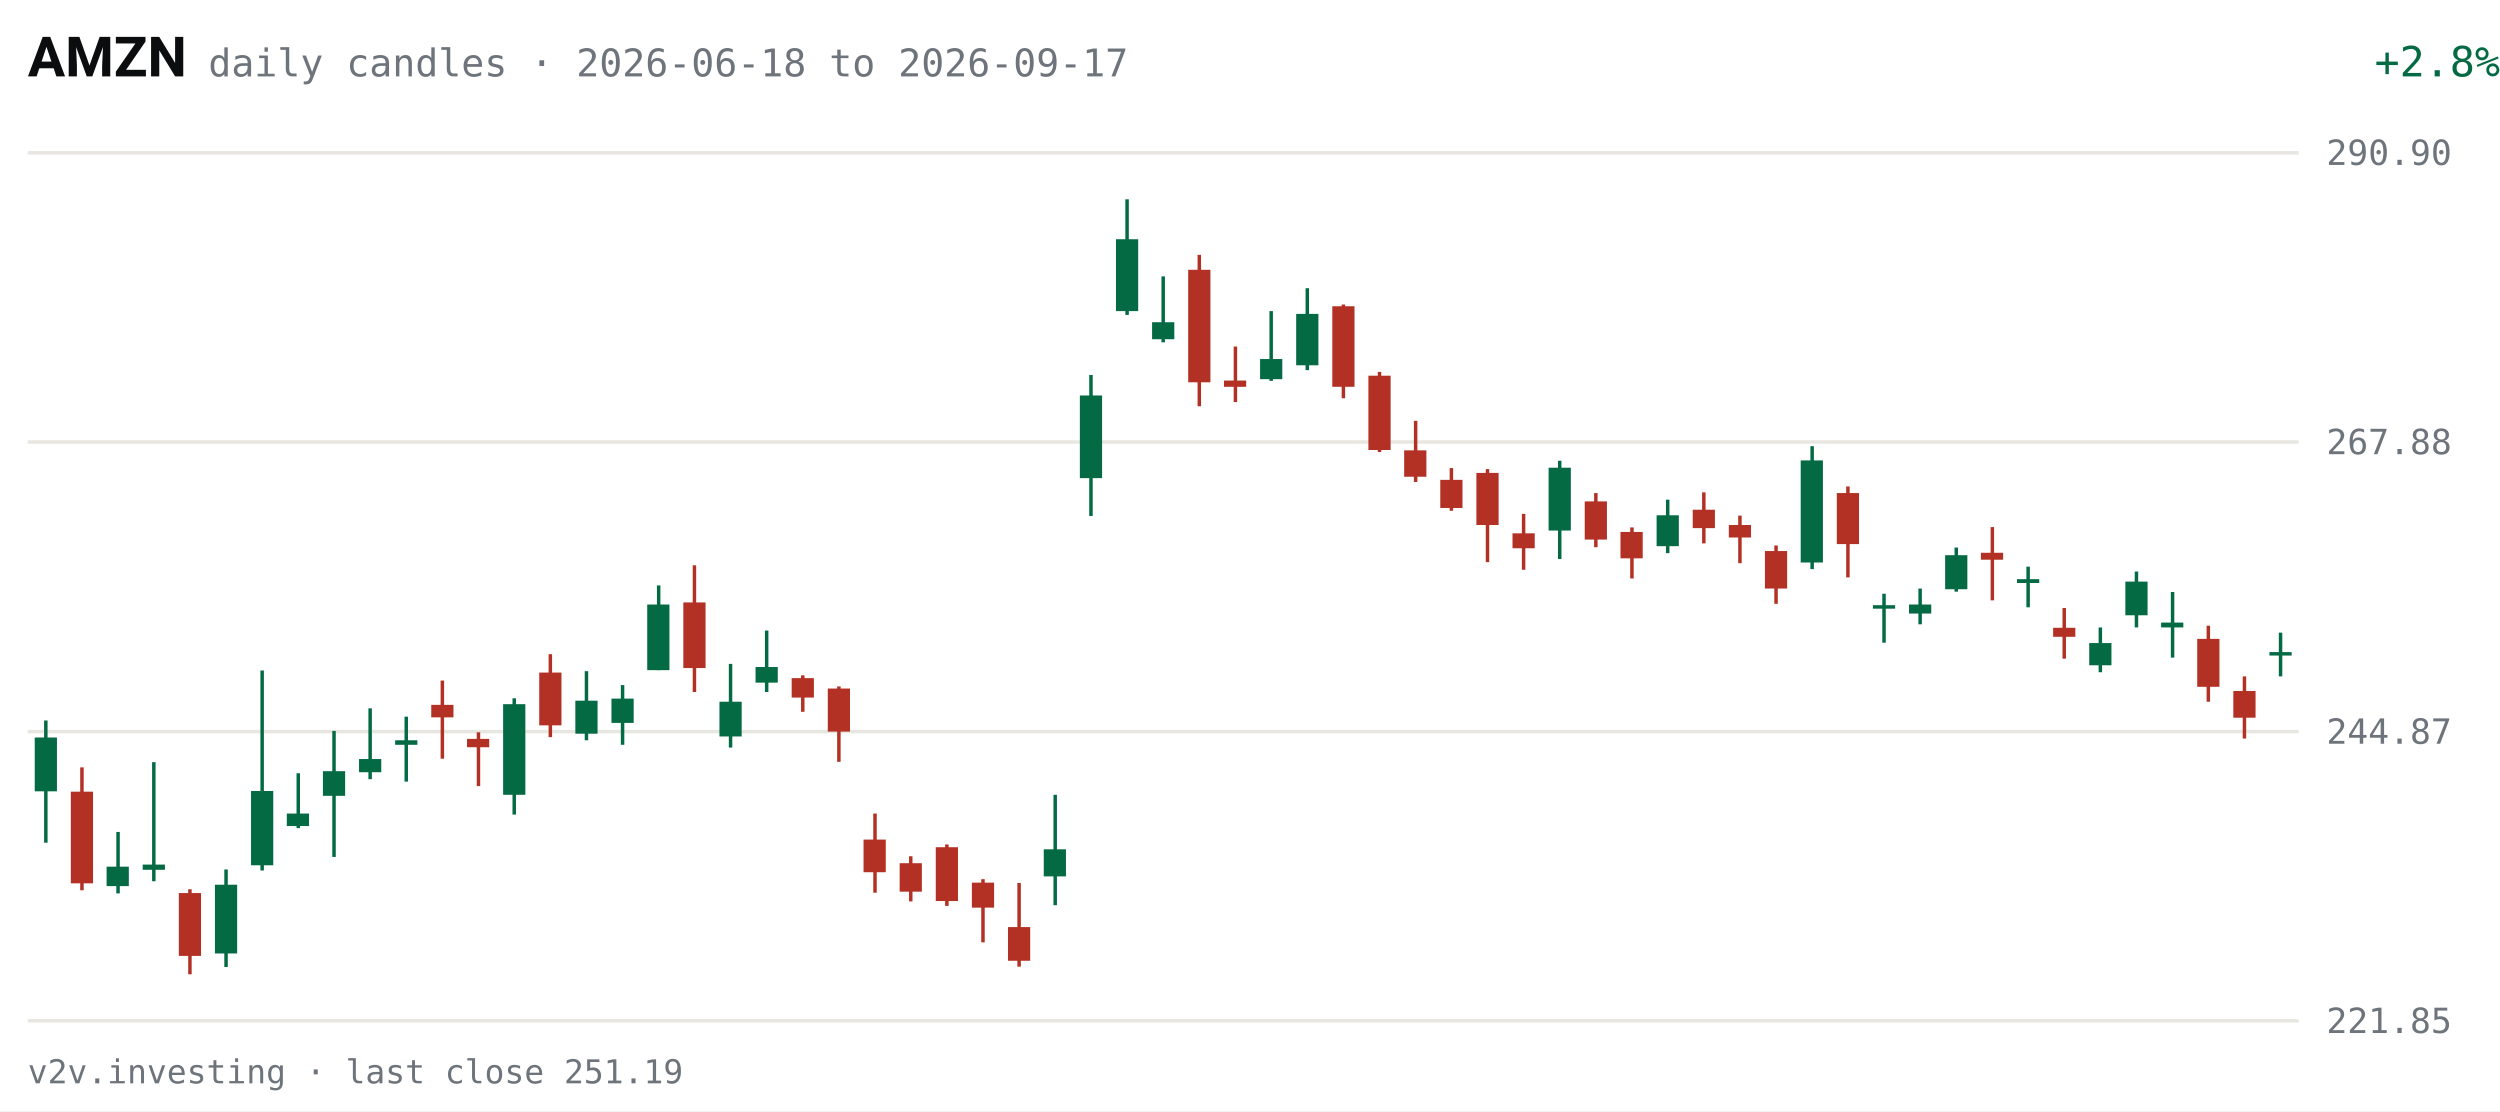
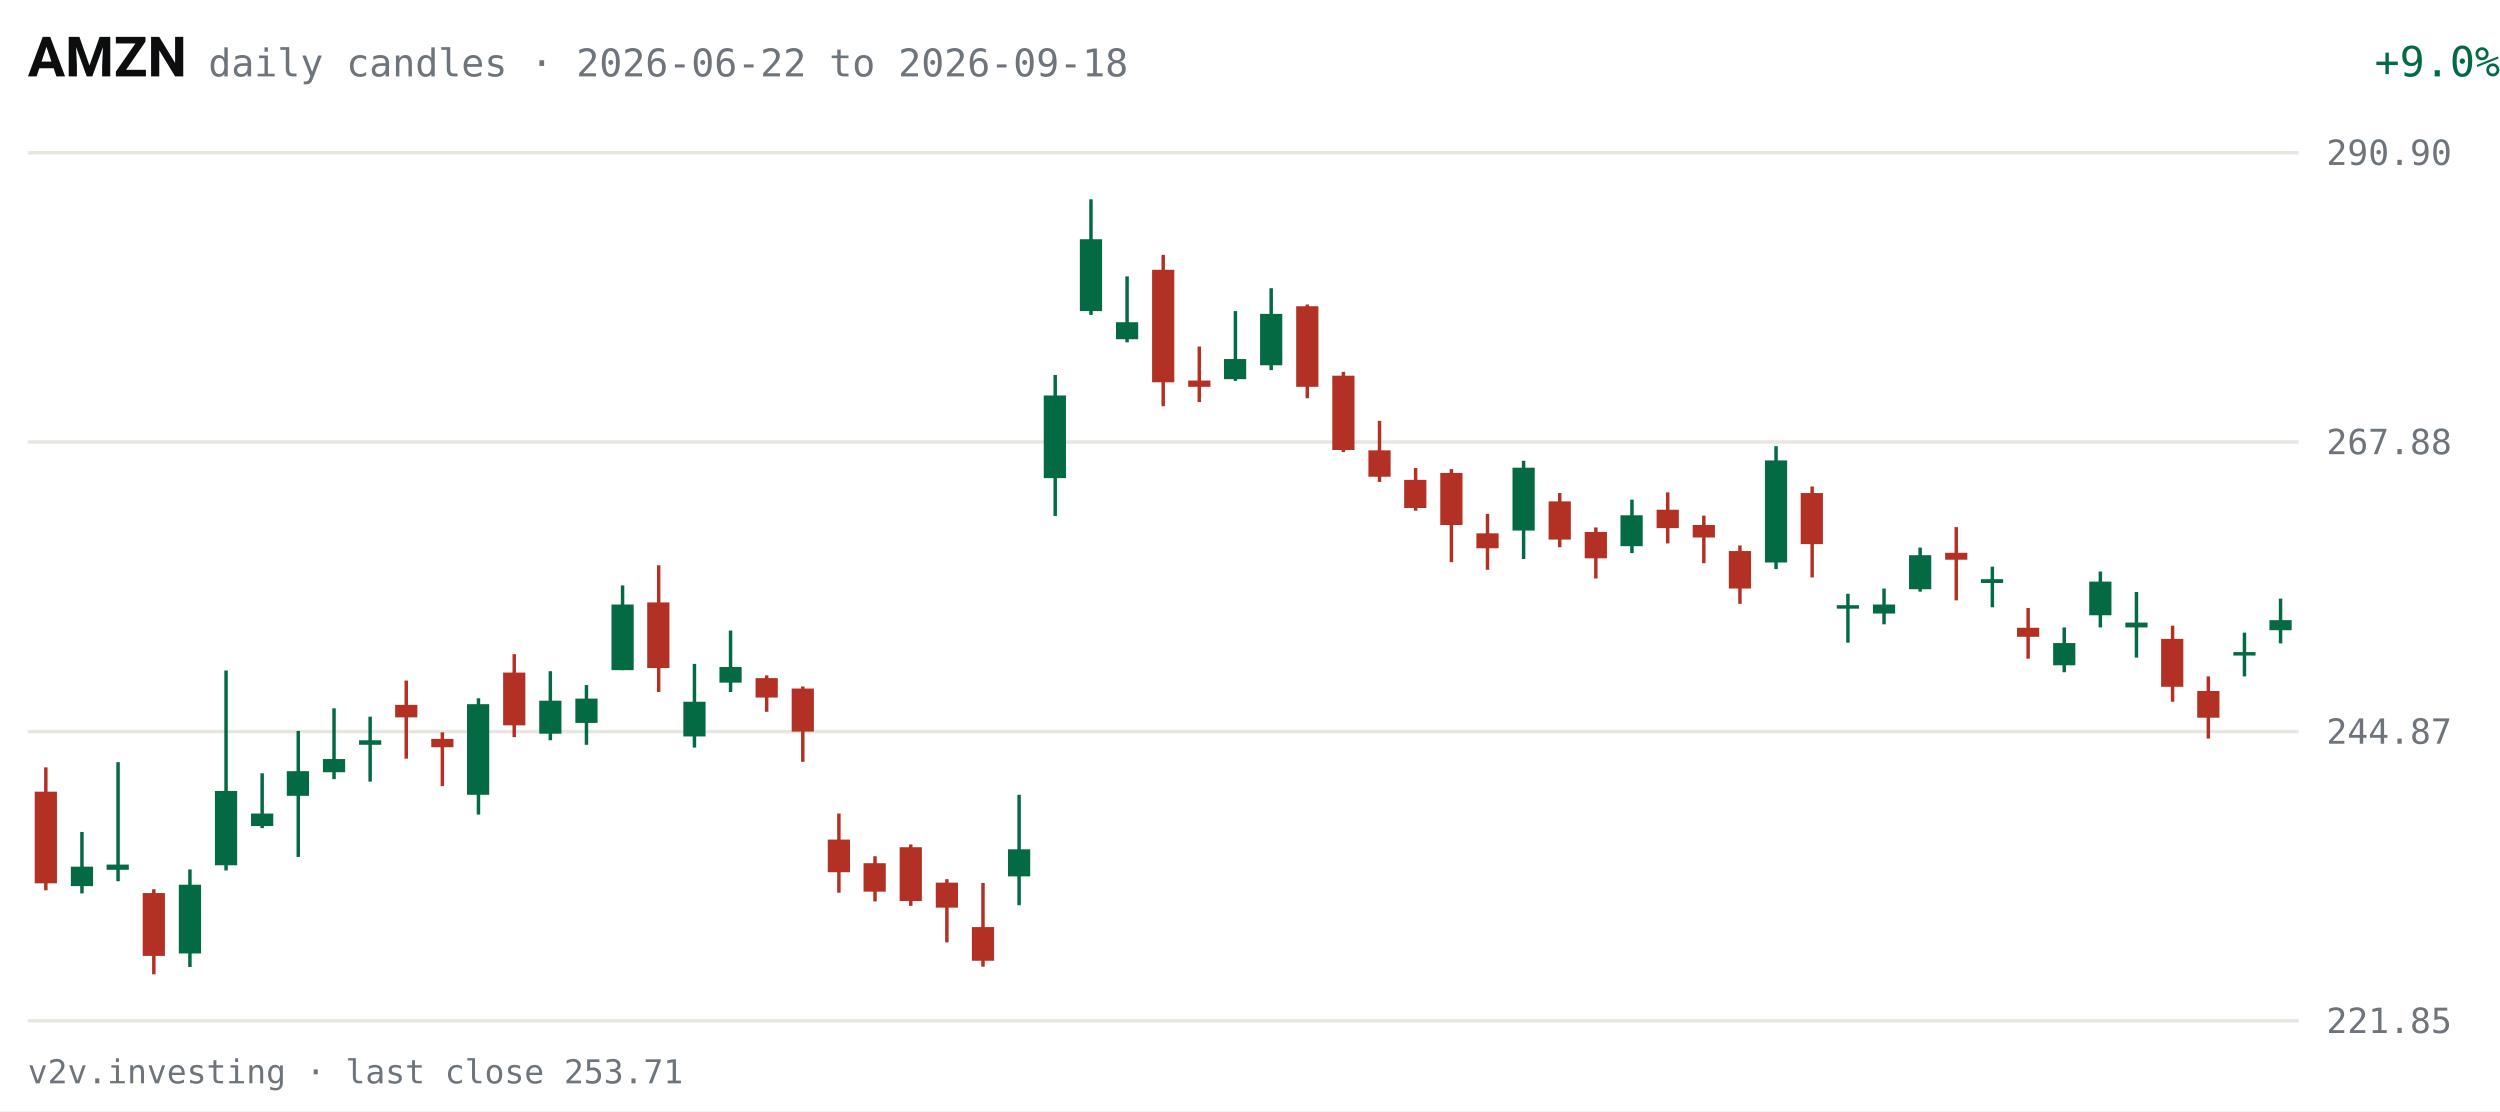
<svg xmlns="http://www.w3.org/2000/svg" viewBox="0 0 720 320" width="720" height="320" role="img" aria-label="AMZN daily candles, last 63 sessions">
  <rect width="720" height="320" fill="#FFFFFF" />
  <text x="8" y="22" fill="#0C0D0E" font-size="16" font-weight="600" font-family="system-ui,-apple-system,Segoe UI,Roboto,sans-serif">AMZN</text>
-   <text x="60" y="22" fill="#6E747B" font-size="11" font-family="ui-monospace,SFMono-Regular,Menlo,Consolas,monospace">daily candles · 2026-06-18 to 2026-09-17</text>
-   <text x="670" y="22" fill="#046A44" font-size="12" text-anchor="end" font-family="ui-monospace,SFMono-Regular,Menlo,Consolas,monospace" transform="translate(50,0)">+2.8%</text>
+   <text x="60" y="22" fill="#6E747B" font-size="11" font-family="ui-monospace,SFMono-Regular,Menlo,Consolas,monospace">daily candles · 2026-06-22 to 2026-09-18</text>
+   <text x="670" y="22" fill="#046A44" font-size="12" text-anchor="end" font-family="ui-monospace,SFMono-Regular,Menlo,Consolas,monospace" transform="translate(50,0)">+9.0%</text>
  <g font-family="ui-monospace,SFMono-Regular,Menlo,Consolas,monospace">
    <line x1="8" y1="294.0" x2="662" y2="294.0" stroke="#E7E6E1" stroke-width="1" />
    <text x="670" y="297.5" fill="#6E747B" font-size="10">221.85</text>
    <line x1="8" y1="210.7" x2="662" y2="210.7" stroke="#E7E6E1" stroke-width="1" />
    <text x="670" y="214.2" fill="#6E747B" font-size="10">244.87</text>
    <line x1="8" y1="127.3" x2="662" y2="127.3" stroke="#E7E6E1" stroke-width="1" />
    <text x="670" y="130.8" fill="#6E747B" font-size="10">267.88</text>
    <line x1="8" y1="44.0" x2="662" y2="44.0" stroke="#E7E6E1" stroke-width="1" />
    <text x="670" y="47.5" fill="#6E747B" font-size="10">290.90</text>
-     <line x1="13.2" y1="207.5" x2="13.2" y2="242.7" stroke="#046A44" stroke-width="1" />
-     <rect x="10.0" y="212.4" width="6.4" height="15.5" fill="#046A44" />
-     <line x1="23.6" y1="221.0" x2="23.6" y2="256.4" stroke="#B33124" stroke-width="1" />
-     <rect x="20.4" y="228.0" width="6.4" height="26.4" fill="#B33124" />
-     <line x1="34.0" y1="239.6" x2="34.0" y2="257.3" stroke="#046A44" stroke-width="1" />
-     <rect x="30.7" y="249.6" width="6.4" height="5.6" fill="#046A44" />
-     <line x1="44.3" y1="219.5" x2="44.3" y2="253.8" stroke="#046A44" stroke-width="1" />
-     <rect x="41.1" y="249.0" width="6.4" height="1.5" fill="#046A44" />
-     <line x1="54.7" y1="256.1" x2="54.7" y2="280.6" stroke="#B33124" stroke-width="1" />
-     <rect x="51.5" y="257.2" width="6.4" height="18.1" fill="#B33124" />
-     <line x1="65.1" y1="250.4" x2="65.1" y2="278.5" stroke="#046A44" stroke-width="1" />
-     <rect x="61.9" y="254.8" width="6.4" height="19.8" fill="#046A44" />
-     <line x1="75.5" y1="193.1" x2="75.5" y2="250.7" stroke="#046A44" stroke-width="1" />
-     <rect x="72.3" y="227.8" width="6.4" height="21.4" fill="#046A44" />
-     <line x1="85.9" y1="222.7" x2="85.9" y2="238.5" stroke="#046A44" stroke-width="1" />
-     <rect x="82.6" y="234.3" width="6.4" height="3.6" fill="#046A44" />
-     <line x1="96.2" y1="210.5" x2="96.2" y2="246.8" stroke="#046A44" stroke-width="1" />
-     <rect x="93.0" y="222.1" width="6.4" height="7.1" fill="#046A44" />
-     <line x1="106.6" y1="204.0" x2="106.6" y2="224.4" stroke="#046A44" stroke-width="1" />
-     <rect x="103.4" y="218.6" width="6.4" height="3.8" fill="#046A44" />
-     <line x1="117.0" y1="206.4" x2="117.0" y2="225.1" stroke="#046A44" stroke-width="1" />
-     <rect x="113.8" y="213.2" width="6.4" height="1.3" fill="#046A44" />
-     <line x1="127.4" y1="196.0" x2="127.4" y2="218.5" stroke="#B33124" stroke-width="1" />
-     <rect x="124.2" y="203.0" width="6.4" height="3.6" fill="#B33124" />
-     <line x1="137.8" y1="210.9" x2="137.8" y2="226.4" stroke="#B33124" stroke-width="1" />
-     <rect x="134.5" y="212.8" width="6.4" height="2.4" fill="#B33124" />
-     <line x1="148.1" y1="201.1" x2="148.1" y2="234.6" stroke="#046A44" stroke-width="1" />
-     <rect x="144.9" y="202.8" width="6.4" height="26.1" fill="#046A44" />
-     <line x1="158.5" y1="188.4" x2="158.5" y2="212.3" stroke="#B33124" stroke-width="1" />
-     <rect x="155.3" y="193.7" width="6.4" height="15.2" fill="#B33124" />
-     <line x1="168.9" y1="193.3" x2="168.9" y2="213.2" stroke="#046A44" stroke-width="1" />
-     <rect x="165.7" y="201.8" width="6.4" height="9.5" fill="#046A44" />
-     <line x1="179.3" y1="197.3" x2="179.3" y2="214.5" stroke="#046A44" stroke-width="1" />
-     <rect x="176.1" y="201.2" width="6.4" height="7.0" fill="#046A44" />
-     <line x1="189.7" y1="168.6" x2="189.7" y2="193.0" stroke="#046A44" stroke-width="1" />
-     <rect x="186.4" y="174.1" width="6.4" height="18.9" fill="#046A44" />
-     <line x1="200.0" y1="162.8" x2="200.0" y2="199.3" stroke="#B33124" stroke-width="1" />
-     <rect x="196.8" y="173.5" width="6.4" height="18.9" fill="#B33124" />
-     <line x1="210.4" y1="191.2" x2="210.4" y2="215.3" stroke="#046A44" stroke-width="1" />
-     <rect x="207.2" y="202.1" width="6.4" height="10.0" fill="#046A44" />
-     <line x1="220.8" y1="181.6" x2="220.8" y2="199.3" stroke="#046A44" stroke-width="1" />
-     <rect x="217.6" y="192.1" width="6.4" height="4.5" fill="#046A44" />
-     <line x1="231.2" y1="194.5" x2="231.2" y2="205.0" stroke="#B33124" stroke-width="1" />
-     <rect x="228.0" y="195.3" width="6.4" height="5.6" fill="#B33124" />
-     <line x1="241.6" y1="197.7" x2="241.6" y2="219.4" stroke="#B33124" stroke-width="1" />
-     <rect x="238.4" y="198.3" width="6.4" height="12.4" fill="#B33124" />
-     <line x1="252.0" y1="234.3" x2="252.0" y2="257.1" stroke="#B33124" stroke-width="1" />
-     <rect x="248.7" y="241.8" width="6.4" height="9.4" fill="#B33124" />
-     <line x1="262.3" y1="246.6" x2="262.3" y2="259.6" stroke="#B33124" stroke-width="1" />
-     <rect x="259.1" y="248.6" width="6.4" height="8.2" fill="#B33124" />
-     <line x1="272.7" y1="243.2" x2="272.7" y2="260.9" stroke="#B33124" stroke-width="1" />
-     <rect x="269.5" y="244.0" width="6.4" height="15.5" fill="#B33124" />
-     <line x1="283.1" y1="253.2" x2="283.1" y2="271.4" stroke="#B33124" stroke-width="1" />
-     <rect x="279.9" y="254.2" width="6.4" height="7.2" fill="#B33124" />
-     <line x1="293.5" y1="254.3" x2="293.5" y2="278.4" stroke="#B33124" stroke-width="1" />
-     <rect x="290.3" y="267.0" width="6.4" height="9.7" fill="#B33124" />
-     <line x1="303.9" y1="228.9" x2="303.9" y2="260.7" stroke="#046A44" stroke-width="1" />
-     <rect x="300.6" y="244.6" width="6.4" height="7.8" fill="#046A44" />
-     <line x1="314.2" y1="108.0" x2="314.2" y2="148.6" stroke="#046A44" stroke-width="1" />
-     <rect x="311.0" y="113.9" width="6.4" height="23.8" fill="#046A44" />
-     <line x1="324.6" y1="57.4" x2="324.6" y2="90.7" stroke="#046A44" stroke-width="1" />
-     <rect x="321.4" y="68.9" width="6.4" height="20.7" fill="#046A44" />
-     <line x1="335.0" y1="79.6" x2="335.0" y2="98.6" stroke="#046A44" stroke-width="1" />
-     <rect x="331.8" y="92.8" width="6.4" height="4.9" fill="#046A44" />
-     <line x1="345.4" y1="73.4" x2="345.4" y2="117.0" stroke="#B33124" stroke-width="1" />
-     <rect x="342.2" y="77.7" width="6.4" height="32.4" fill="#B33124" />
-     <line x1="355.8" y1="99.8" x2="355.8" y2="115.8" stroke="#B33124" stroke-width="1" />
-     <rect x="352.5" y="109.6" width="6.4" height="1.8" fill="#B33124" />
-     <line x1="366.1" y1="89.6" x2="366.1" y2="109.7" stroke="#046A44" stroke-width="1" />
-     <rect x="362.9" y="103.4" width="6.4" height="5.8" fill="#046A44" />
-     <line x1="376.5" y1="83.0" x2="376.5" y2="106.6" stroke="#046A44" stroke-width="1" />
-     <rect x="373.3" y="90.4" width="6.4" height="14.8" fill="#046A44" />
-     <line x1="386.9" y1="87.7" x2="386.9" y2="114.7" stroke="#B33124" stroke-width="1" />
-     <rect x="383.7" y="88.2" width="6.4" height="23.2" fill="#B33124" />
-     <line x1="397.3" y1="107.1" x2="397.3" y2="130.2" stroke="#B33124" stroke-width="1" />
-     <rect x="394.1" y="108.2" width="6.4" height="21.4" fill="#B33124" />
-     <line x1="407.7" y1="121.2" x2="407.7" y2="138.8" stroke="#B33124" stroke-width="1" />
-     <rect x="404.4" y="129.7" width="6.4" height="7.6" fill="#B33124" />
-     <line x1="418.0" y1="134.8" x2="418.0" y2="147.1" stroke="#B33124" stroke-width="1" />
-     <rect x="414.8" y="138.2" width="6.4" height="8.1" fill="#B33124" />
-     <line x1="428.4" y1="135.1" x2="428.4" y2="161.9" stroke="#B33124" stroke-width="1" />
-     <rect x="425.2" y="136.2" width="6.4" height="15.0" fill="#B33124" />
-     <line x1="438.8" y1="148.0" x2="438.8" y2="164.1" stroke="#B33124" stroke-width="1" />
-     <rect x="435.6" y="153.6" width="6.4" height="4.3" fill="#B33124" />
-     <line x1="449.2" y1="132.7" x2="449.2" y2="161.0" stroke="#046A44" stroke-width="1" />
-     <rect x="446.0" y="134.7" width="6.4" height="18.1" fill="#046A44" />
-     <line x1="459.6" y1="142.0" x2="459.6" y2="157.6" stroke="#B33124" stroke-width="1" />
-     <rect x="456.4" y="144.4" width="6.4" height="11.0" fill="#B33124" />
-     <line x1="470.0" y1="151.9" x2="470.0" y2="166.6" stroke="#B33124" stroke-width="1" />
-     <rect x="466.7" y="153.2" width="6.4" height="7.6" fill="#B33124" />
-     <line x1="480.3" y1="143.9" x2="480.3" y2="159.3" stroke="#046A44" stroke-width="1" />
-     <rect x="477.1" y="148.4" width="6.4" height="8.9" fill="#046A44" />
-     <line x1="490.7" y1="141.8" x2="490.7" y2="156.5" stroke="#B33124" stroke-width="1" />
-     <rect x="487.5" y="146.8" width="6.4" height="5.3" fill="#B33124" />
-     <line x1="501.1" y1="148.5" x2="501.1" y2="162.2" stroke="#B33124" stroke-width="1" />
-     <rect x="497.9" y="151.2" width="6.4" height="3.6" fill="#B33124" />
-     <line x1="511.5" y1="157.1" x2="511.5" y2="173.9" stroke="#B33124" stroke-width="1" />
-     <rect x="508.3" y="158.7" width="6.4" height="10.8" fill="#B33124" />
-     <line x1="521.9" y1="128.5" x2="521.9" y2="163.9" stroke="#046A44" stroke-width="1" />
-     <rect x="518.6" y="132.6" width="6.4" height="29.4" fill="#046A44" />
-     <line x1="532.2" y1="140.1" x2="532.2" y2="166.3" stroke="#B33124" stroke-width="1" />
-     <rect x="529.0" y="142.0" width="6.4" height="14.7" fill="#B33124" />
-     <line x1="542.6" y1="171.0" x2="542.6" y2="185.1" stroke="#046A44" stroke-width="1" />
-     <rect x="539.4" y="174.3" width="6.4" height="1.0" fill="#046A44" />
-     <line x1="553.0" y1="169.5" x2="553.0" y2="179.8" stroke="#046A44" stroke-width="1" />
-     <rect x="549.8" y="174.1" width="6.4" height="2.6" fill="#046A44" />
-     <line x1="563.4" y1="157.7" x2="563.4" y2="170.4" stroke="#046A44" stroke-width="1" />
-     <rect x="560.2" y="159.9" width="6.4" height="9.8" fill="#046A44" />
-     <line x1="573.8" y1="151.8" x2="573.8" y2="172.9" stroke="#B33124" stroke-width="1" />
-     <rect x="570.5" y="159.2" width="6.4" height="2.0" fill="#B33124" />
-     <line x1="584.1" y1="163.2" x2="584.1" y2="174.9" stroke="#046A44" stroke-width="1" />
-     <rect x="580.9" y="166.8" width="6.4" height="1.1" fill="#046A44" />
-     <line x1="594.5" y1="175.1" x2="594.5" y2="189.7" stroke="#B33124" stroke-width="1" />
-     <rect x="591.3" y="180.8" width="6.4" height="2.6" fill="#B33124" />
-     <line x1="604.9" y1="180.7" x2="604.9" y2="193.6" stroke="#046A44" stroke-width="1" />
-     <rect x="601.7" y="185.2" width="6.4" height="6.4" fill="#046A44" />
-     <line x1="615.3" y1="164.6" x2="615.3" y2="180.7" stroke="#046A44" stroke-width="1" />
-     <rect x="612.1" y="167.5" width="6.4" height="9.7" fill="#046A44" />
-     <line x1="625.7" y1="170.5" x2="625.7" y2="189.4" stroke="#046A44" stroke-width="1" />
-     <rect x="622.4" y="179.3" width="6.4" height="1.4" fill="#046A44" />
-     <line x1="636.0" y1="180.2" x2="636.0" y2="202.1" stroke="#B33124" stroke-width="1" />
-     <rect x="632.8" y="184.0" width="6.4" height="13.8" fill="#B33124" />
-     <line x1="646.4" y1="194.8" x2="646.4" y2="212.7" stroke="#B33124" stroke-width="1" />
-     <rect x="643.2" y="199.0" width="6.4" height="7.7" fill="#B33124" />
-     <line x1="656.8" y1="182.2" x2="656.8" y2="194.8" stroke="#046A44" stroke-width="1" />
-     <rect x="653.6" y="187.8" width="6.4" height="1.0" fill="#046A44" />
+     <line x1="13.2" y1="221.0" x2="13.2" y2="256.4" stroke="#B33124" stroke-width="1" />
+     <rect x="10.0" y="228.0" width="6.4" height="26.4" fill="#B33124" />
+     <line x1="23.6" y1="239.6" x2="23.6" y2="257.3" stroke="#046A44" stroke-width="1" />
+     <rect x="20.4" y="249.6" width="6.4" height="5.6" fill="#046A44" />
+     <line x1="34.0" y1="219.5" x2="34.0" y2="253.8" stroke="#046A44" stroke-width="1" />
+     <rect x="30.7" y="249.0" width="6.4" height="1.5" fill="#046A44" />
+     <line x1="44.3" y1="256.1" x2="44.3" y2="280.6" stroke="#B33124" stroke-width="1" />
+     <rect x="41.1" y="257.2" width="6.4" height="18.1" fill="#B33124" />
+     <line x1="54.7" y1="250.4" x2="54.7" y2="278.5" stroke="#046A44" stroke-width="1" />
+     <rect x="51.5" y="254.8" width="6.4" height="19.8" fill="#046A44" />
+     <line x1="65.1" y1="193.1" x2="65.1" y2="250.7" stroke="#046A44" stroke-width="1" />
+     <rect x="61.9" y="227.8" width="6.4" height="21.4" fill="#046A44" />
+     <line x1="75.5" y1="222.7" x2="75.5" y2="238.5" stroke="#046A44" stroke-width="1" />
+     <rect x="72.3" y="234.3" width="6.4" height="3.6" fill="#046A44" />
+     <line x1="85.9" y1="210.5" x2="85.9" y2="246.8" stroke="#046A44" stroke-width="1" />
+     <rect x="82.6" y="222.1" width="6.4" height="7.1" fill="#046A44" />
+     <line x1="96.2" y1="204.0" x2="96.2" y2="224.4" stroke="#046A44" stroke-width="1" />
+     <rect x="93.0" y="218.6" width="6.4" height="3.8" fill="#046A44" />
+     <line x1="106.6" y1="206.4" x2="106.6" y2="225.1" stroke="#046A44" stroke-width="1" />
+     <rect x="103.4" y="213.2" width="6.4" height="1.3" fill="#046A44" />
+     <line x1="117.0" y1="196.0" x2="117.0" y2="218.5" stroke="#B33124" stroke-width="1" />
+     <rect x="113.8" y="203.0" width="6.4" height="3.6" fill="#B33124" />
+     <line x1="127.4" y1="210.9" x2="127.4" y2="226.4" stroke="#B33124" stroke-width="1" />
+     <rect x="124.2" y="212.8" width="6.4" height="2.4" fill="#B33124" />
+     <line x1="137.8" y1="201.1" x2="137.8" y2="234.6" stroke="#046A44" stroke-width="1" />
+     <rect x="134.5" y="202.8" width="6.4" height="26.1" fill="#046A44" />
+     <line x1="148.1" y1="188.4" x2="148.1" y2="212.3" stroke="#B33124" stroke-width="1" />
+     <rect x="144.9" y="193.7" width="6.4" height="15.2" fill="#B33124" />
+     <line x1="158.5" y1="193.3" x2="158.5" y2="213.2" stroke="#046A44" stroke-width="1" />
+     <rect x="155.3" y="201.8" width="6.4" height="9.5" fill="#046A44" />
+     <line x1="168.9" y1="197.3" x2="168.9" y2="214.5" stroke="#046A44" stroke-width="1" />
+     <rect x="165.7" y="201.2" width="6.4" height="7.0" fill="#046A44" />
+     <line x1="179.3" y1="168.6" x2="179.3" y2="193.0" stroke="#046A44" stroke-width="1" />
+     <rect x="176.1" y="174.1" width="6.4" height="18.9" fill="#046A44" />
+     <line x1="189.7" y1="162.8" x2="189.7" y2="199.3" stroke="#B33124" stroke-width="1" />
+     <rect x="186.4" y="173.5" width="6.4" height="18.9" fill="#B33124" />
+     <line x1="200.0" y1="191.2" x2="200.0" y2="215.3" stroke="#046A44" stroke-width="1" />
+     <rect x="196.8" y="202.1" width="6.4" height="10.0" fill="#046A44" />
+     <line x1="210.4" y1="181.6" x2="210.4" y2="199.3" stroke="#046A44" stroke-width="1" />
+     <rect x="207.2" y="192.1" width="6.4" height="4.5" fill="#046A44" />
+     <line x1="220.8" y1="194.5" x2="220.8" y2="205.0" stroke="#B33124" stroke-width="1" />
+     <rect x="217.6" y="195.3" width="6.4" height="5.6" fill="#B33124" />
+     <line x1="231.2" y1="197.7" x2="231.2" y2="219.4" stroke="#B33124" stroke-width="1" />
+     <rect x="228.0" y="198.3" width="6.4" height="12.4" fill="#B33124" />
+     <line x1="241.6" y1="234.3" x2="241.6" y2="257.1" stroke="#B33124" stroke-width="1" />
+     <rect x="238.4" y="241.8" width="6.4" height="9.4" fill="#B33124" />
+     <line x1="252.0" y1="246.6" x2="252.0" y2="259.6" stroke="#B33124" stroke-width="1" />
+     <rect x="248.7" y="248.6" width="6.4" height="8.2" fill="#B33124" />
+     <line x1="262.3" y1="243.2" x2="262.3" y2="260.9" stroke="#B33124" stroke-width="1" />
+     <rect x="259.1" y="244.0" width="6.4" height="15.5" fill="#B33124" />
+     <line x1="272.7" y1="253.2" x2="272.7" y2="271.4" stroke="#B33124" stroke-width="1" />
+     <rect x="269.5" y="254.2" width="6.4" height="7.2" fill="#B33124" />
+     <line x1="283.1" y1="254.3" x2="283.1" y2="278.4" stroke="#B33124" stroke-width="1" />
+     <rect x="279.9" y="267.0" width="6.4" height="9.7" fill="#B33124" />
+     <line x1="293.5" y1="228.9" x2="293.5" y2="260.7" stroke="#046A44" stroke-width="1" />
+     <rect x="290.3" y="244.6" width="6.4" height="7.8" fill="#046A44" />
+     <line x1="303.9" y1="108.0" x2="303.9" y2="148.6" stroke="#046A44" stroke-width="1" />
+     <rect x="300.6" y="113.9" width="6.4" height="23.8" fill="#046A44" />
+     <line x1="314.2" y1="57.4" x2="314.2" y2="90.7" stroke="#046A44" stroke-width="1" />
+     <rect x="311.0" y="68.9" width="6.4" height="20.7" fill="#046A44" />
+     <line x1="324.6" y1="79.6" x2="324.6" y2="98.6" stroke="#046A44" stroke-width="1" />
+     <rect x="321.4" y="92.8" width="6.4" height="4.9" fill="#046A44" />
+     <line x1="335.0" y1="73.4" x2="335.0" y2="117.0" stroke="#B33124" stroke-width="1" />
+     <rect x="331.8" y="77.7" width="6.4" height="32.4" fill="#B33124" />
+     <line x1="345.4" y1="99.8" x2="345.4" y2="115.8" stroke="#B33124" stroke-width="1" />
+     <rect x="342.2" y="109.6" width="6.4" height="1.8" fill="#B33124" />
+     <line x1="355.8" y1="89.6" x2="355.8" y2="109.7" stroke="#046A44" stroke-width="1" />
+     <rect x="352.5" y="103.4" width="6.4" height="5.8" fill="#046A44" />
+     <line x1="366.1" y1="83.0" x2="366.1" y2="106.6" stroke="#046A44" stroke-width="1" />
+     <rect x="362.9" y="90.4" width="6.4" height="14.8" fill="#046A44" />
+     <line x1="376.5" y1="87.7" x2="376.5" y2="114.7" stroke="#B33124" stroke-width="1" />
+     <rect x="373.3" y="88.2" width="6.4" height="23.2" fill="#B33124" />
+     <line x1="386.9" y1="107.1" x2="386.9" y2="130.2" stroke="#B33124" stroke-width="1" />
+     <rect x="383.7" y="108.2" width="6.4" height="21.4" fill="#B33124" />
+     <line x1="397.3" y1="121.2" x2="397.3" y2="138.8" stroke="#B33124" stroke-width="1" />
+     <rect x="394.1" y="129.7" width="6.4" height="7.6" fill="#B33124" />
+     <line x1="407.7" y1="134.8" x2="407.7" y2="147.1" stroke="#B33124" stroke-width="1" />
+     <rect x="404.4" y="138.2" width="6.4" height="8.1" fill="#B33124" />
+     <line x1="418.0" y1="135.1" x2="418.0" y2="161.9" stroke="#B33124" stroke-width="1" />
+     <rect x="414.8" y="136.2" width="6.4" height="15.0" fill="#B33124" />
+     <line x1="428.4" y1="148.0" x2="428.4" y2="164.1" stroke="#B33124" stroke-width="1" />
+     <rect x="425.2" y="153.6" width="6.4" height="4.3" fill="#B33124" />
+     <line x1="438.8" y1="132.7" x2="438.8" y2="161.0" stroke="#046A44" stroke-width="1" />
+     <rect x="435.6" y="134.7" width="6.4" height="18.1" fill="#046A44" />
+     <line x1="449.2" y1="142.0" x2="449.2" y2="157.6" stroke="#B33124" stroke-width="1" />
+     <rect x="446.0" y="144.4" width="6.4" height="11.0" fill="#B33124" />
+     <line x1="459.6" y1="151.9" x2="459.6" y2="166.6" stroke="#B33124" stroke-width="1" />
+     <rect x="456.4" y="153.2" width="6.4" height="7.6" fill="#B33124" />
+     <line x1="470.0" y1="143.9" x2="470.0" y2="159.3" stroke="#046A44" stroke-width="1" />
+     <rect x="466.7" y="148.4" width="6.4" height="8.9" fill="#046A44" />
+     <line x1="480.3" y1="141.8" x2="480.3" y2="156.5" stroke="#B33124" stroke-width="1" />
+     <rect x="477.1" y="146.8" width="6.4" height="5.3" fill="#B33124" />
+     <line x1="490.7" y1="148.5" x2="490.7" y2="162.2" stroke="#B33124" stroke-width="1" />
+     <rect x="487.5" y="151.2" width="6.4" height="3.6" fill="#B33124" />
+     <line x1="501.1" y1="157.1" x2="501.1" y2="173.9" stroke="#B33124" stroke-width="1" />
+     <rect x="497.9" y="158.7" width="6.4" height="10.8" fill="#B33124" />
+     <line x1="511.5" y1="128.5" x2="511.5" y2="163.9" stroke="#046A44" stroke-width="1" />
+     <rect x="508.3" y="132.6" width="6.4" height="29.4" fill="#046A44" />
+     <line x1="521.9" y1="140.1" x2="521.9" y2="166.3" stroke="#B33124" stroke-width="1" />
+     <rect x="518.6" y="142.0" width="6.4" height="14.7" fill="#B33124" />
+     <line x1="532.2" y1="171.0" x2="532.2" y2="185.1" stroke="#046A44" stroke-width="1" />
+     <rect x="529.0" y="174.3" width="6.4" height="1.0" fill="#046A44" />
+     <line x1="542.6" y1="169.5" x2="542.6" y2="179.8" stroke="#046A44" stroke-width="1" />
+     <rect x="539.4" y="174.1" width="6.4" height="2.6" fill="#046A44" />
+     <line x1="553.0" y1="157.7" x2="553.0" y2="170.4" stroke="#046A44" stroke-width="1" />
+     <rect x="549.8" y="159.9" width="6.4" height="9.8" fill="#046A44" />
+     <line x1="563.4" y1="151.8" x2="563.4" y2="172.9" stroke="#B33124" stroke-width="1" />
+     <rect x="560.2" y="159.2" width="6.4" height="2.0" fill="#B33124" />
+     <line x1="573.8" y1="163.2" x2="573.8" y2="174.9" stroke="#046A44" stroke-width="1" />
+     <rect x="570.5" y="166.8" width="6.4" height="1.1" fill="#046A44" />
+     <line x1="584.1" y1="175.1" x2="584.1" y2="189.7" stroke="#B33124" stroke-width="1" />
+     <rect x="580.9" y="180.8" width="6.4" height="2.6" fill="#B33124" />
+     <line x1="594.5" y1="180.7" x2="594.5" y2="193.6" stroke="#046A44" stroke-width="1" />
+     <rect x="591.3" y="185.2" width="6.4" height="6.4" fill="#046A44" />
+     <line x1="604.9" y1="164.6" x2="604.9" y2="180.7" stroke="#046A44" stroke-width="1" />
+     <rect x="601.7" y="167.5" width="6.4" height="9.7" fill="#046A44" />
+     <line x1="615.3" y1="170.5" x2="615.3" y2="189.4" stroke="#046A44" stroke-width="1" />
+     <rect x="612.1" y="179.3" width="6.4" height="1.4" fill="#046A44" />
+     <line x1="625.7" y1="180.2" x2="625.7" y2="202.1" stroke="#B33124" stroke-width="1" />
+     <rect x="622.4" y="184.0" width="6.4" height="13.8" fill="#B33124" />
+     <line x1="636.0" y1="194.8" x2="636.0" y2="212.7" stroke="#B33124" stroke-width="1" />
+     <rect x="632.8" y="199.0" width="6.4" height="7.7" fill="#B33124" />
+     <line x1="646.4" y1="182.2" x2="646.4" y2="194.8" stroke="#046A44" stroke-width="1" />
+     <rect x="643.2" y="187.8" width="6.4" height="1.0" fill="#046A44" />
+     <line x1="656.8" y1="172.4" x2="656.8" y2="185.3" stroke="#046A44" stroke-width="1" />
+     <rect x="653.6" y="178.6" width="6.4" height="2.9" fill="#046A44" />
  </g>
-   <text x="8" y="312" fill="#6E747B" font-size="9.5" font-family="ui-monospace,SFMono-Regular,Menlo,Consolas,monospace">v2v.investing · last close 251.19</text>
+   <text x="8" y="312" fill="#6E747B" font-size="9.5" font-family="ui-monospace,SFMono-Regular,Menlo,Consolas,monospace">v2v.investing · last close 253.71</text>
</svg>
